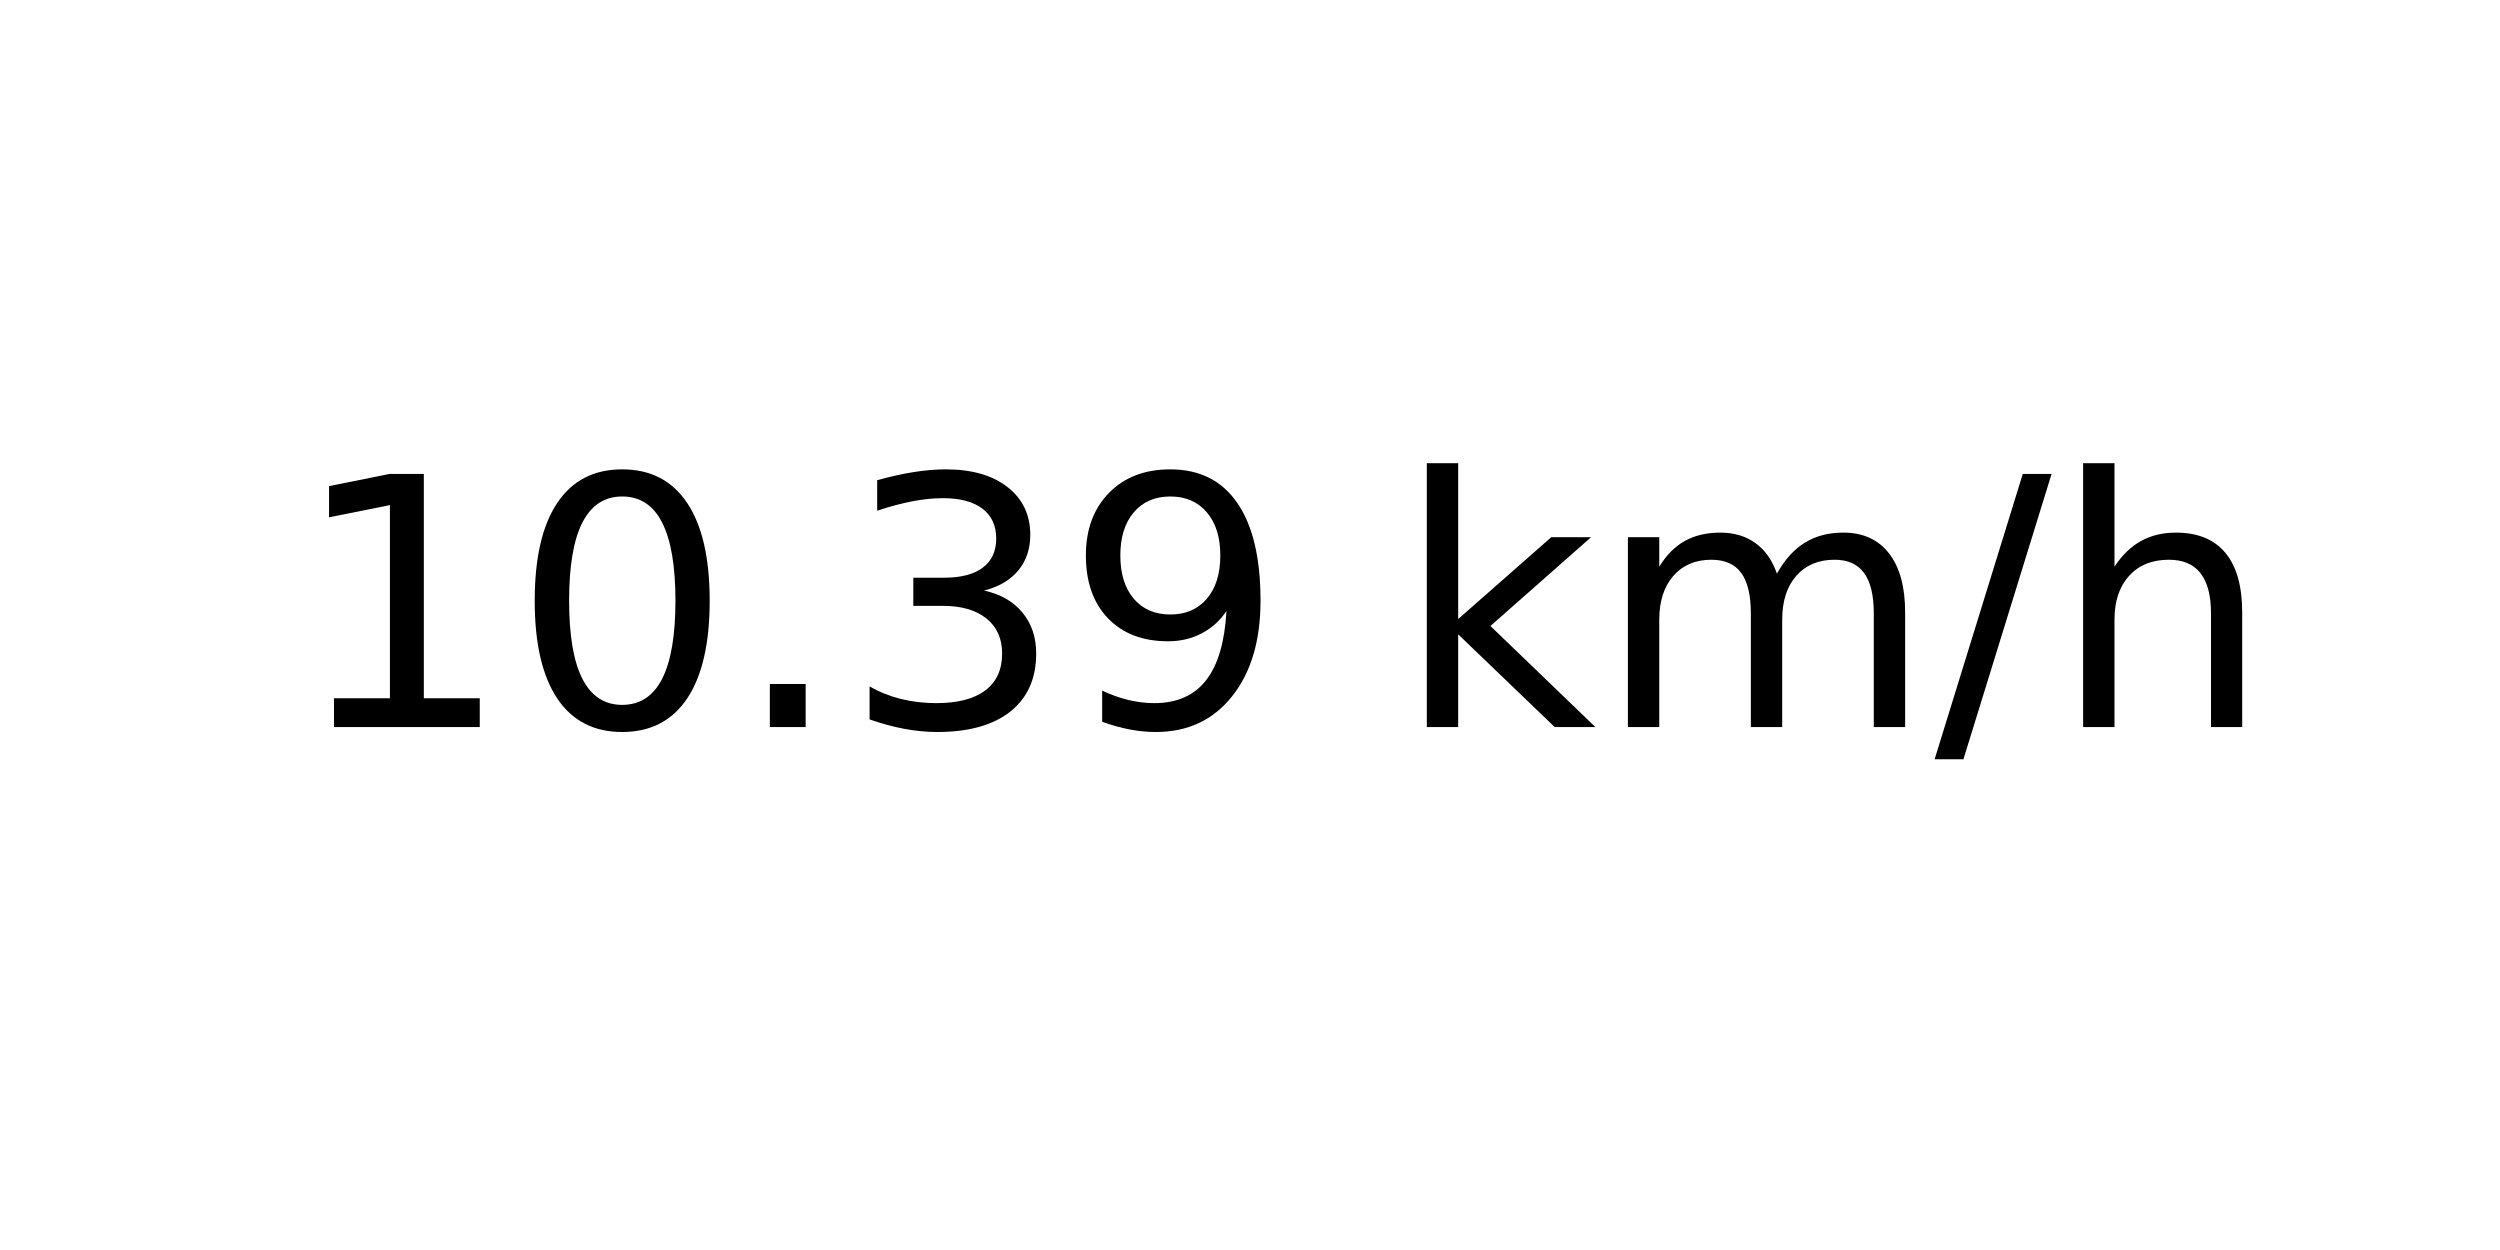
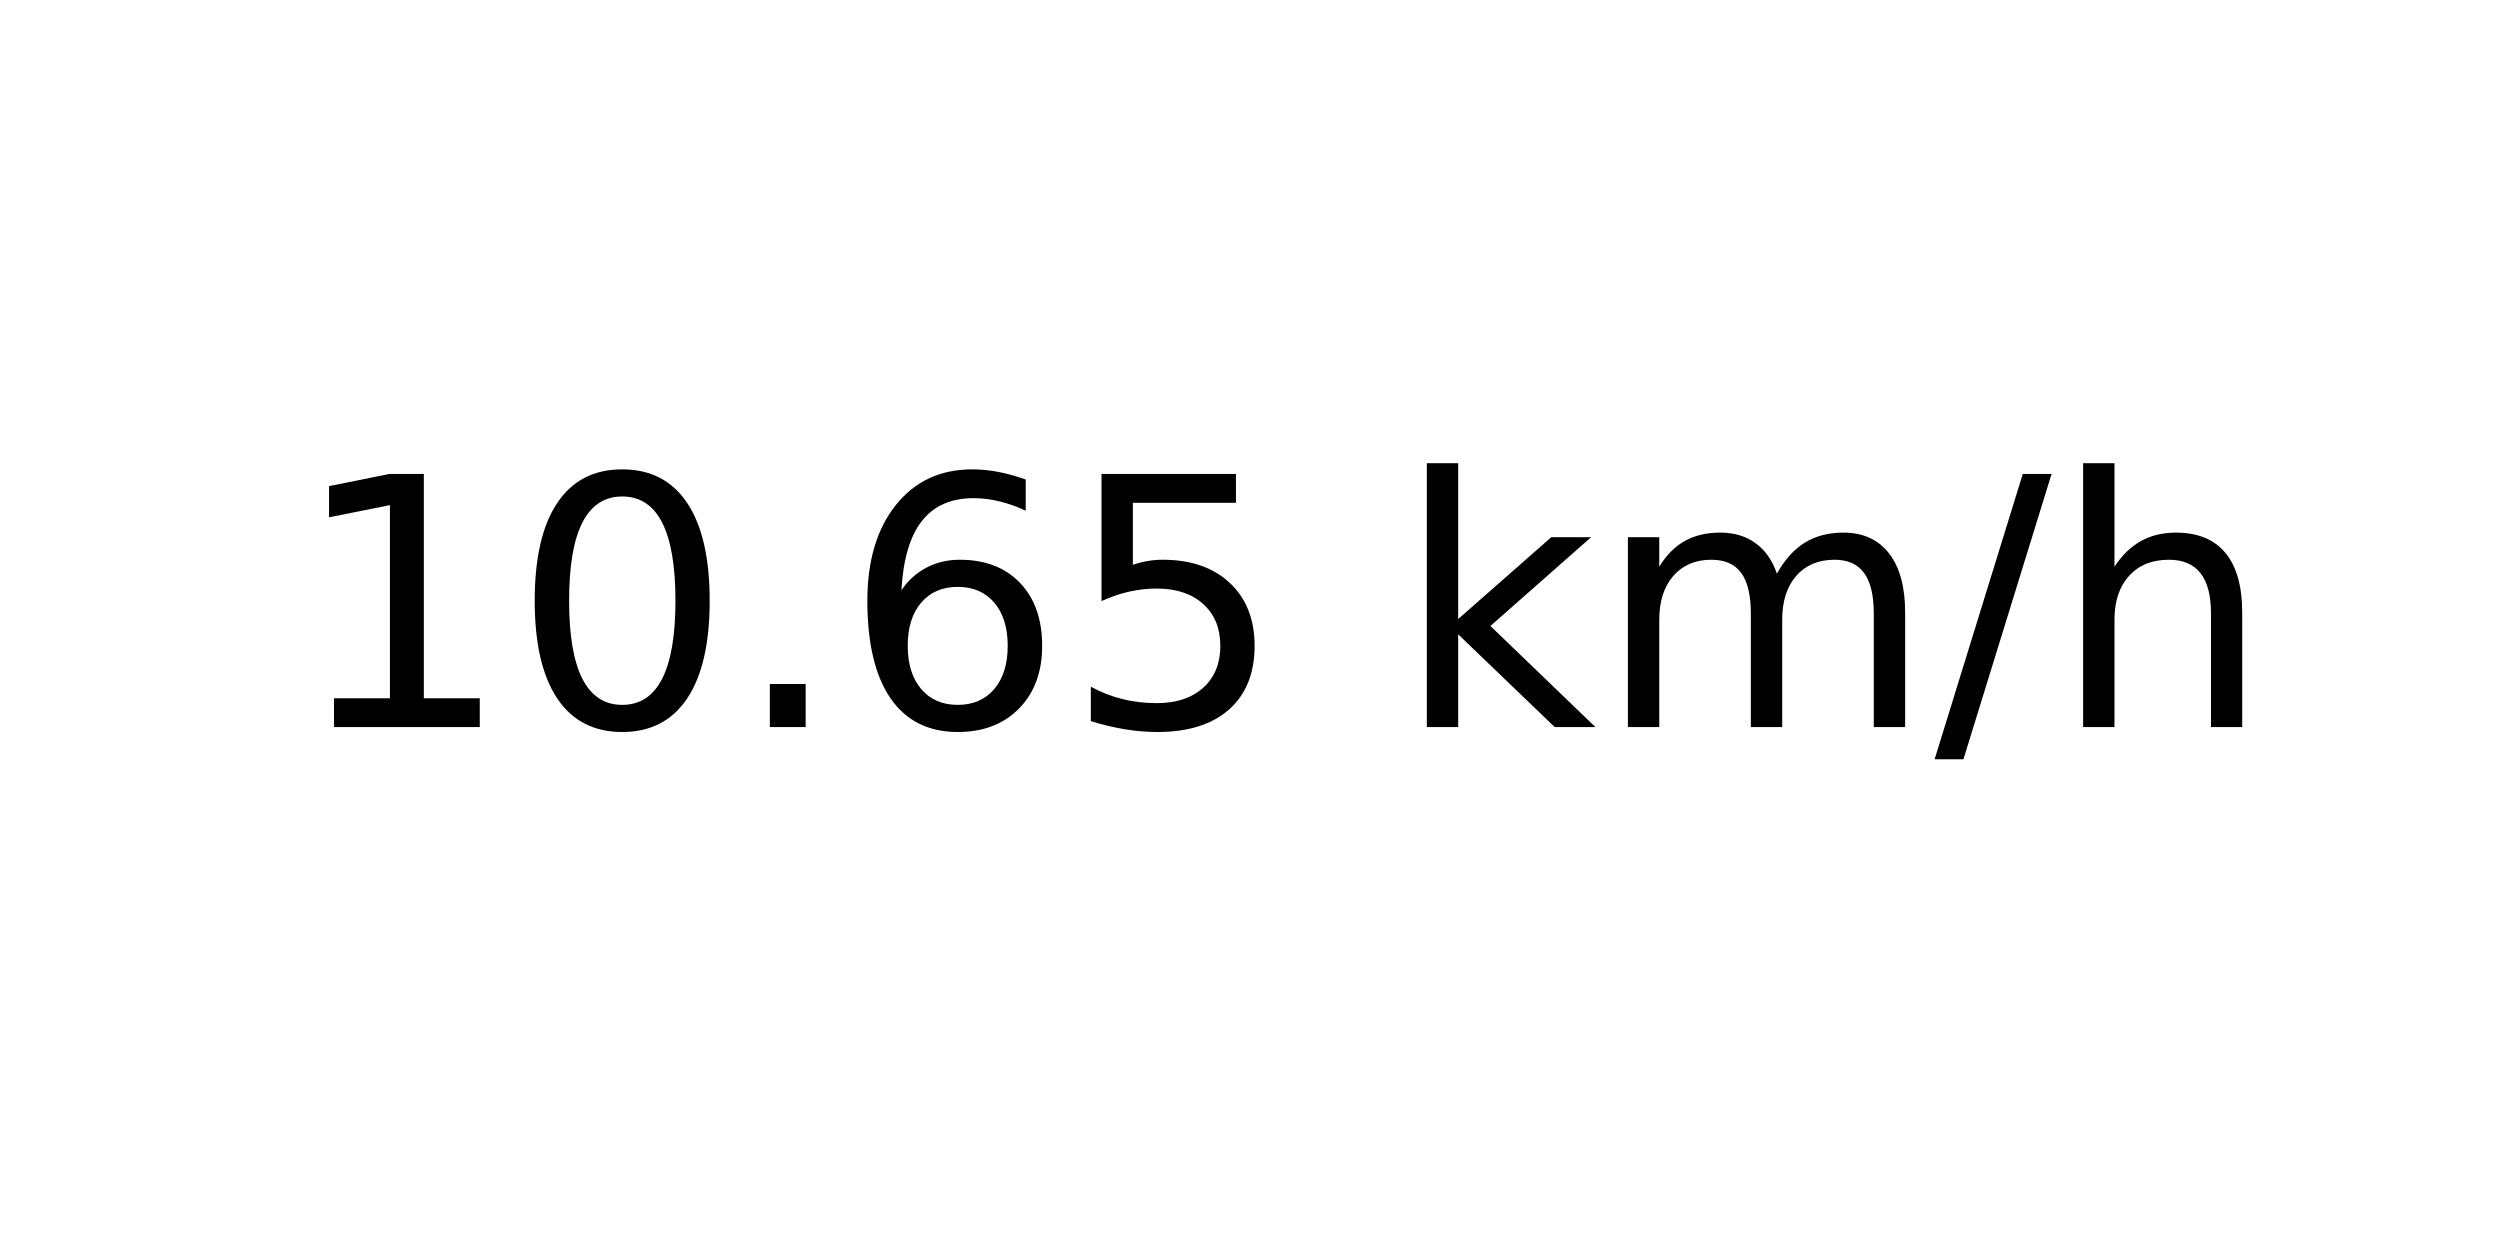
<svg xmlns="http://www.w3.org/2000/svg" xmlns:xlink="http://www.w3.org/1999/xlink" width="72pt" height="36pt" viewBox="0 0 72 36" version="1.1">
  <defs>
    <style type="text/css">*{stroke-linejoin: round; stroke-linecap: butt}</style>
  </defs>
  <g id="figure_1">
    <g id="axes_1">
      <g id="text_1">
        <g transform="translate(8.378125 20.93937) scale(0.1 -0.1)">
          <defs>
            <path id="DejaVuSans-31" d="M 794 531  L 1825 531  L 1825 4091  L 703 3866  L 703 4441  L 1819 4666  L 2450 4666  L 2450 531  L 3481 531  L 3481 0  L 794 0  L 794 531  z " transform="scale(0.015625)" />
            <path id="DejaVuSans-30" d="M 2034 4250  Q 1547 4250 1301 3770  Q 1056 3291 1056 2328  Q 1056 1369 1301 889  Q 1547 409 2034 409  Q 2525 409 2770 889  Q 3016 1369 3016 2328  Q 3016 3291 2770 3770  Q 2525 4250 2034 4250  z M 2034 4750  Q 2819 4750 3233 4129  Q 3647 3509 3647 2328  Q 3647 1150 3233 529  Q 2819 -91 2034 -91  Q 1250 -91 836 529  Q 422 1150 422 2328  Q 422 3509 836 4129  Q 1250 4750 2034 4750  z " transform="scale(0.015625)" />
            <path id="DejaVuSans-2e" d="M 684 794  L 1344 794  L 1344 0  L 684 0  L 684 794  z " transform="scale(0.015625)" />
-             <path id="DejaVuSans-33" d="M 2597 2516  Q 3050 2419 3304 2112  Q 3559 1806 3559 1356  Q 3559 666 3084 287  Q 2609 -91 1734 -91  Q 1441 -91 1130 -33  Q 819 25 488 141  L 488 750  Q 750 597 1062 519  Q 1375 441 1716 441  Q 2309 441 2620 675  Q 2931 909 2931 1356  Q 2931 1769 2642 2001  Q 2353 2234 1838 2234  L 1294 2234  L 1294 2753  L 1863 2753  Q 2328 2753 2575 2939  Q 2822 3125 2822 3475  Q 2822 3834 2567 4026  Q 2313 4219 1838 4219  Q 1578 4219 1281 4162  Q 984 4106 628 3988  L 628 4550  Q 988 4650 1302 4700  Q 1616 4750 1894 4750  Q 2613 4750 3031 4423  Q 3450 4097 3450 3541  Q 3450 3153 3228 2886  Q 3006 2619 2597 2516  z " transform="scale(0.015625)" />
-             <path id="DejaVuSans-39" d="M 703 97  L 703 672  Q 941 559 1184 500  Q 1428 441 1663 441  Q 2288 441 2617 861  Q 2947 1281 2994 2138  Q 2813 1869 2534 1725  Q 2256 1581 1919 1581  Q 1219 1581 811 2004  Q 403 2428 403 3163  Q 403 3881 828 4315  Q 1253 4750 1959 4750  Q 2769 4750 3195 4129  Q 3622 3509 3622 2328  Q 3622 1225 3098 567  Q 2575 -91 1691 -91  Q 1453 -91 1209 -44  Q 966 3 703 97  z M 1959 2075  Q 2384 2075 2632 2365  Q 2881 2656 2881 3163  Q 2881 3666 2632 3958  Q 2384 4250 1959 4250  Q 1534 4250 1286 3958  Q 1038 3666 1038 3163  Q 1038 2656 1286 2365  Q 1534 2075 1959 2075  z " transform="scale(0.015625)" />
+             <path id="DejaVuSans-36" d="M 2113 2584  Q 1688 2584 1439 2293  Q 1191 2003 1191 1497  Q 1191 994 1439 701  Q 1688 409 2113 409  Q 2538 409 2786 701  Q 3034 994 3034 1497  Q 3034 2003 2786 2293  Q 2538 2584 2113 2584  z M 3366 4563  L 3366 3988  Q 3128 4100 2886 4159  Q 2644 4219 2406 4219  Q 1781 4219 1451 3797  Q 1122 3375 1075 2522  Q 1259 2794 1537 2939  Q 1816 3084 2150 3084  Q 2853 3084 3261 2657  Q 3669 2231 3669 1497  Q 3669 778 3244 343  Q 2819 -91 2113 -91  Q 1303 -91 875 529  Q 447 1150 447 2328  Q 447 3434 972 4092  Q 1497 4750 2381 4750  Q 2619 4750 2861 4703  Q 3103 4656 3366 4563  z " transform="scale(0.015625)" />
+             <path id="DejaVuSans-35" d="M 691 4666  L 3169 4666  L 3169 4134  L 1269 4134  L 1269 2991  Q 1406 3038 1543 3061  Q 1681 3084 1819 3084  Q 2600 3084 3056 2656  Q 3513 2228 3513 1497  Q 3513 744 3044 326  Q 2575 -91 1722 -91  Q 1428 -91 1123 -41  Q 819 9 494 109  L 494 744  Q 775 591 1075 516  Q 1375 441 1709 441  Q 2250 441 2565 725  Q 2881 1009 2881 1497  Q 2881 1984 2565 2268  Q 2250 2553 1709 2553  Q 1456 2553 1204 2497  Q 953 2441 691 2322  L 691 4666  z " transform="scale(0.015625)" />
            <path id="DejaVuSans-20" transform="scale(0.015625)" />
            <path id="DejaVuSans-6b" d="M 581 4863  L 1159 4863  L 1159 1991  L 2875 3500  L 3609 3500  L 1753 1863  L 3688 0  L 2938 0  L 1159 1709  L 1159 0  L 581 0  L 581 4863  z " transform="scale(0.015625)" />
            <path id="DejaVuSans-6d" d="M 3328 2828  Q 3544 3216 3844 3400  Q 4144 3584 4550 3584  Q 5097 3584 5394 3201  Q 5691 2819 5691 2113  L 5691 0  L 5113 0  L 5113 2094  Q 5113 2597 4934 2840  Q 4756 3084 4391 3084  Q 3944 3084 3684 2787  Q 3425 2491 3425 1978  L 3425 0  L 2847 0  L 2847 2094  Q 2847 2600 2669 2842  Q 2491 3084 2119 3084  Q 1678 3084 1418 2786  Q 1159 2488 1159 1978  L 1159 0  L 581 0  L 581 3500  L 1159 3500  L 1159 2956  Q 1356 3278 1631 3431  Q 1906 3584 2284 3584  Q 2666 3584 2933 3390  Q 3200 3197 3328 2828  z " transform="scale(0.015625)" />
            <path id="DejaVuSans-2f" d="M 1625 4666  L 2156 4666  L 531 -594  L 0 -594  L 1625 4666  z " transform="scale(0.015625)" />
            <path id="DejaVuSans-68" d="M 3513 2113  L 3513 0  L 2938 0  L 2938 2094  Q 2938 2591 2744 2837  Q 2550 3084 2163 3084  Q 1697 3084 1428 2787  Q 1159 2491 1159 1978  L 1159 0  L 581 0  L 581 4863  L 1159 4863  L 1159 2956  Q 1366 3272 1645 3428  Q 1925 3584 2291 3584  Q 2894 3584 3203 3211  Q 3513 2838 3513 2113  z " transform="scale(0.015625)" />
          </defs>
          <use xlink:href="#DejaVuSans-31" />
          <use xlink:href="#DejaVuSans-30" x="63.623" />
          <use xlink:href="#DejaVuSans-2e" x="127.246" />
-           <use xlink:href="#DejaVuSans-33" x="159.033" />
-           <use xlink:href="#DejaVuSans-39" x="222.656" />
+           <use xlink:href="#DejaVuSans-36" x="159.033" />
+           <use xlink:href="#DejaVuSans-35" x="222.656" />
          <use xlink:href="#DejaVuSans-20" x="286.279" />
          <use xlink:href="#DejaVuSans-6b" x="318.066" />
          <use xlink:href="#DejaVuSans-6d" x="375.977" />
          <use xlink:href="#DejaVuSans-2f" x="473.389" />
          <use xlink:href="#DejaVuSans-68" x="507.08" />
        </g>
      </g>
    </g>
  </g>
</svg>
